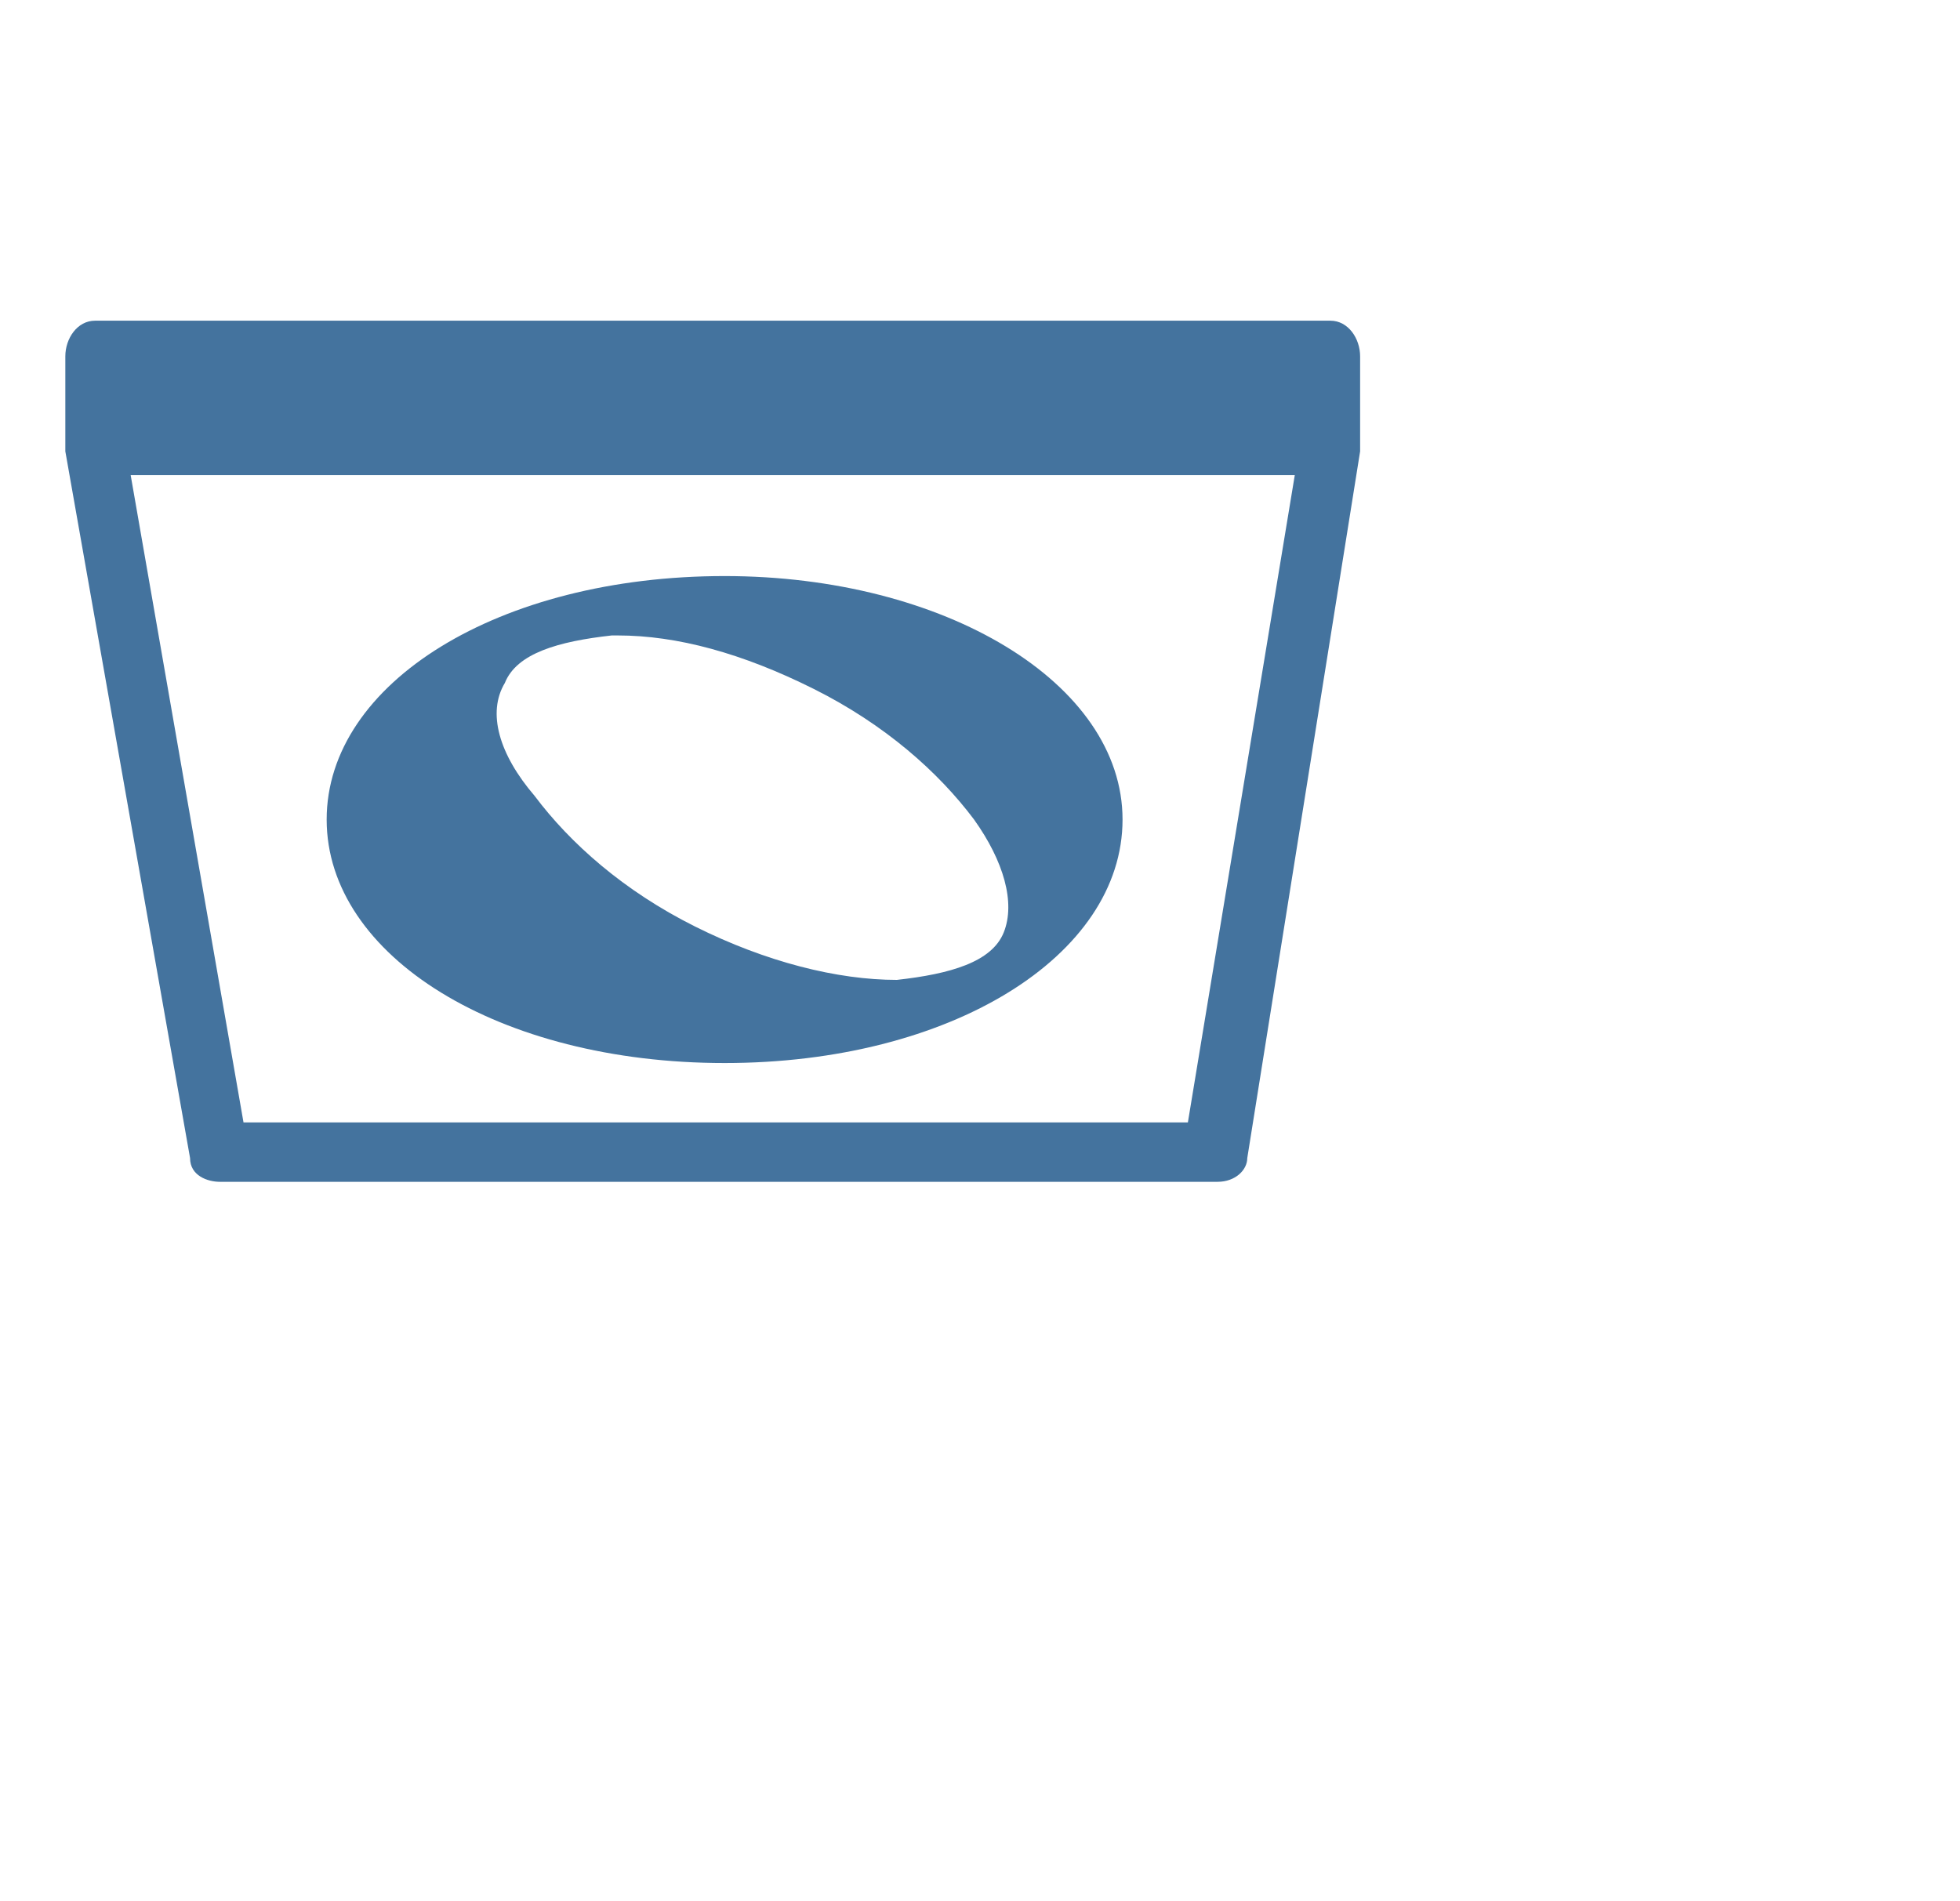
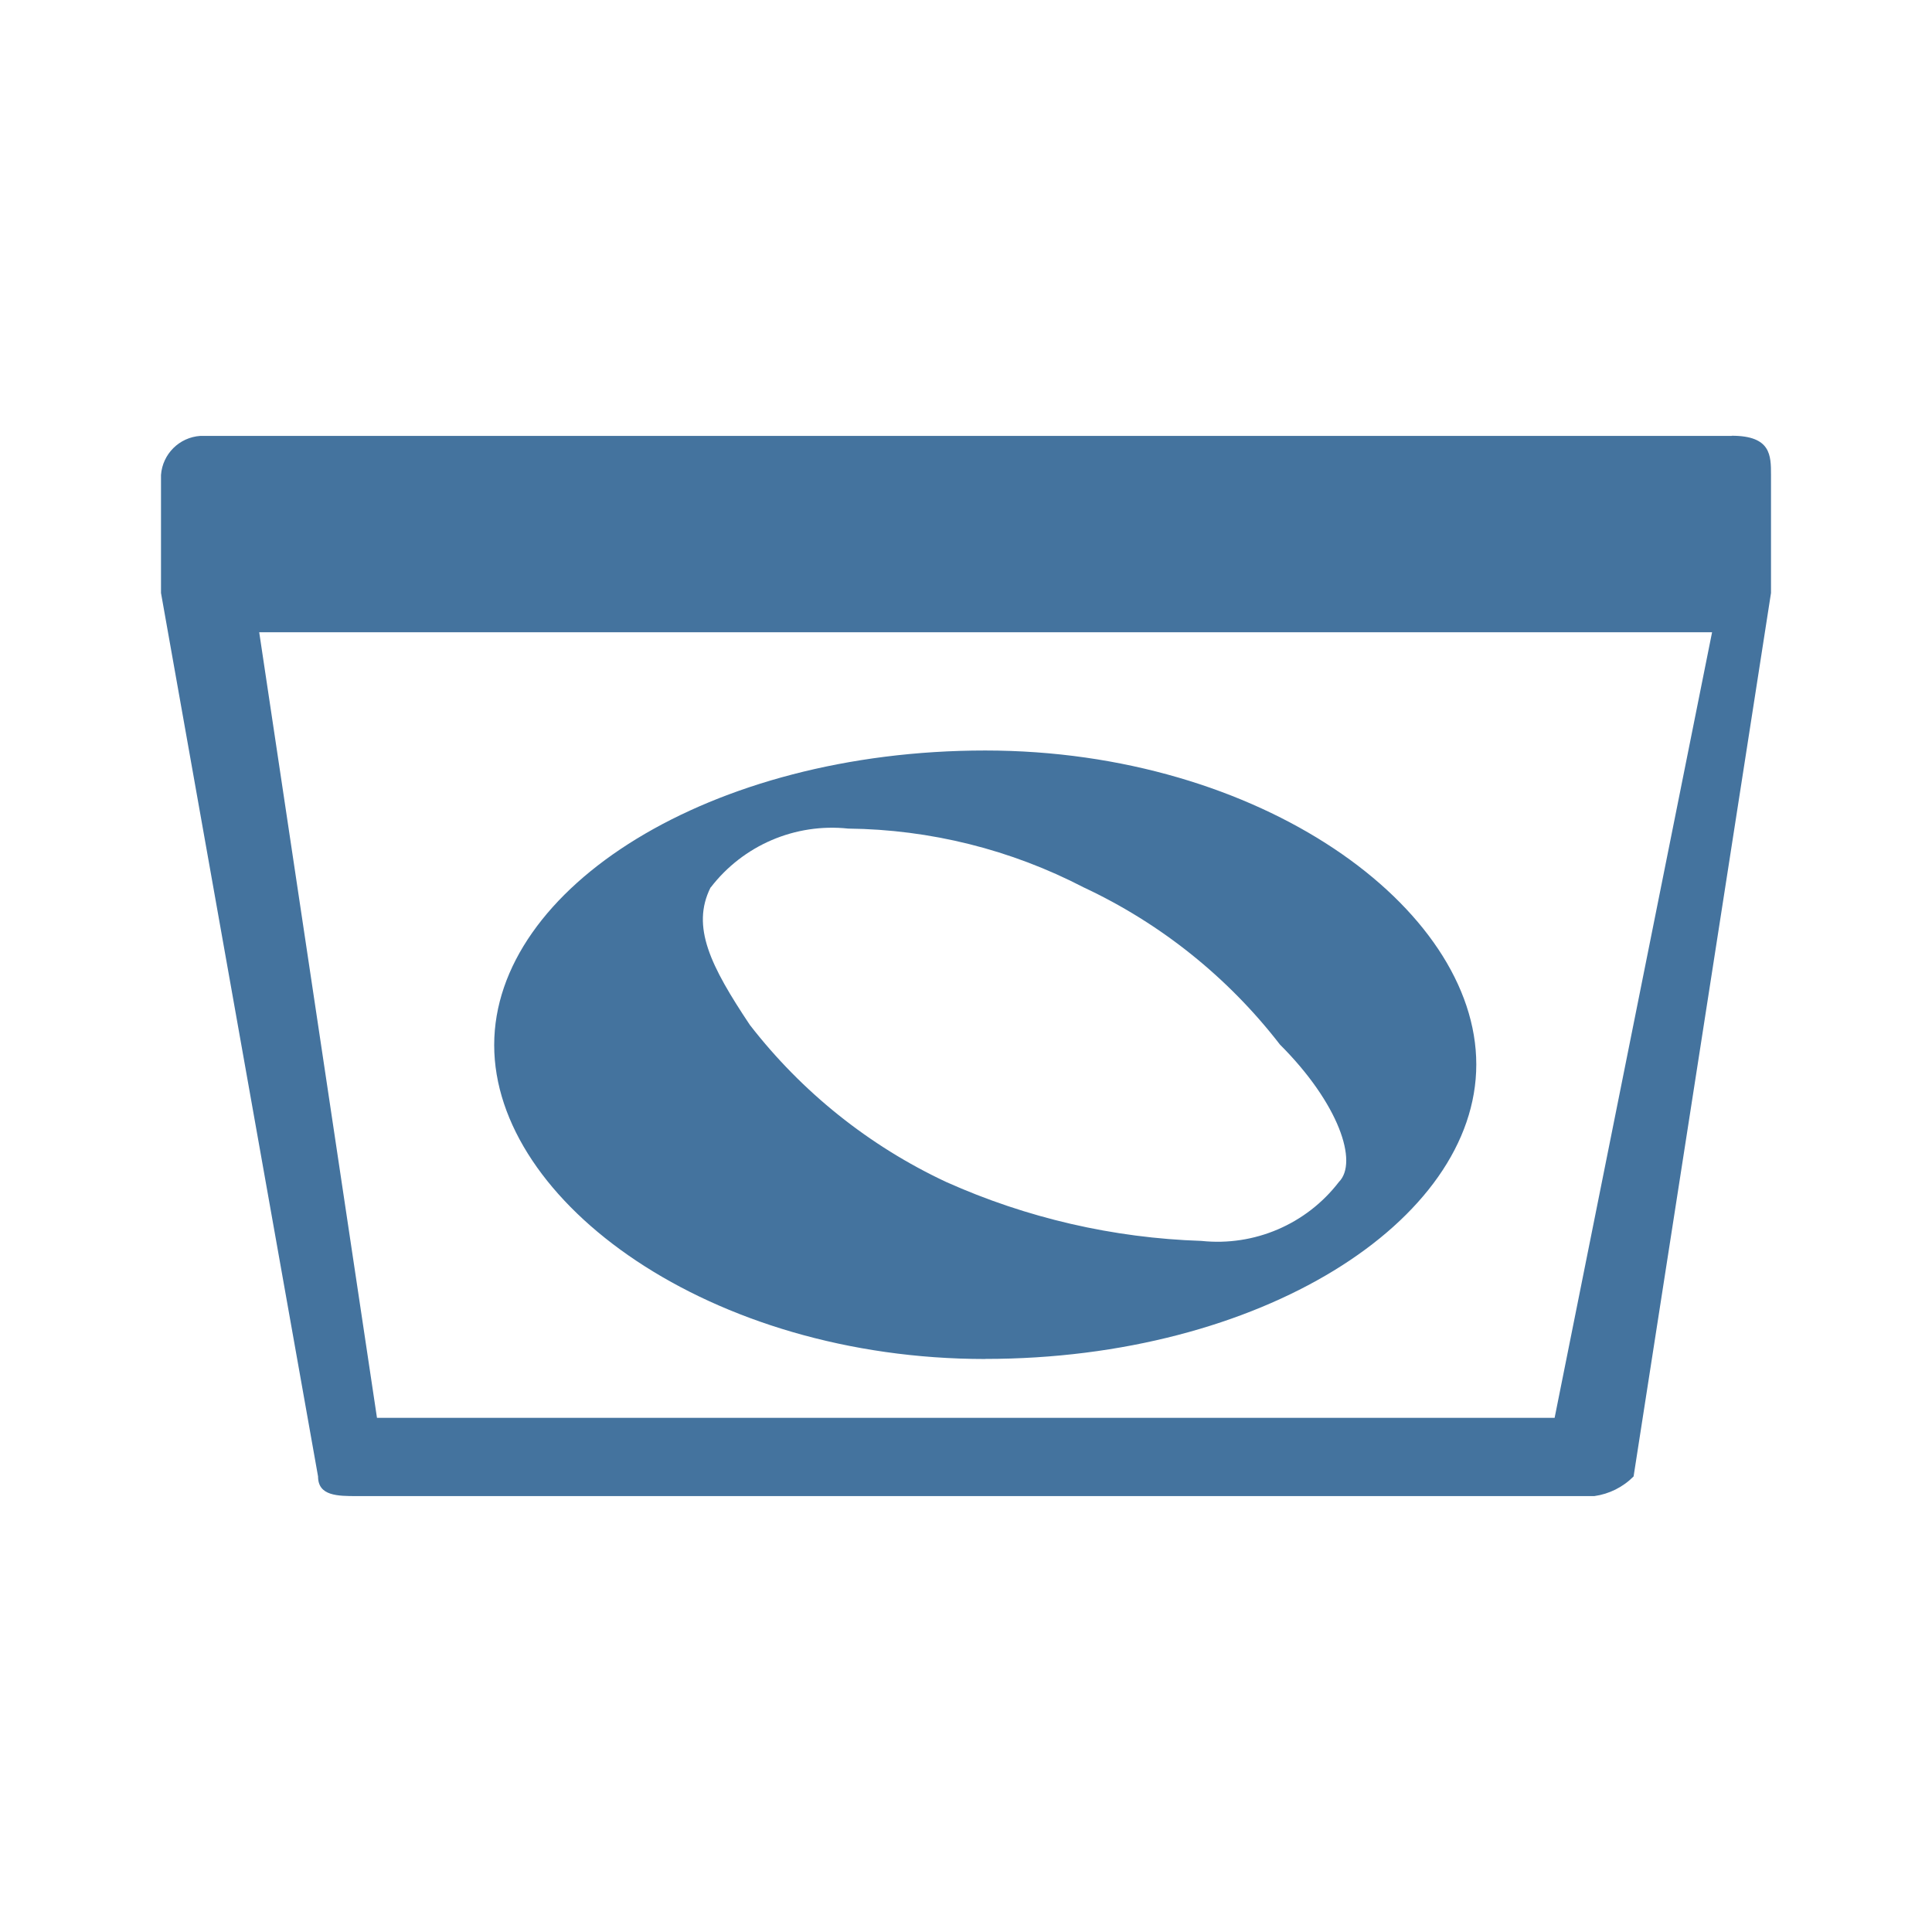
- <svg xmlns="http://www.w3.org/2000/svg" width="33px" height="32px" viewBox="0 0 33 32" version="1.1" fill="#44739e">
-   <path d="M22.4,5.4H1.6C1.3,5.4,1.1,5.7,1.1,6v1.5c0,0,0,0,0,0c0,0,0,0.1,0,0.1l2.1,11.9c0,0.3,0.3,0.4,0.5,0.4h16.8 c0.3,0,0.5-0.2,0.5-0.4l1.9-11.9c0,0,0-0.1,0-0.1c0,0,0,0,0,0V6C22.9,5.7,22.7,5.4,22.4,5.4z M20,18.9H4.1L2.2,8h19.6L20,18.9z M12.2,17.9c3.8,0,6.7-1.8,6.7-4.1s-3-4.1-6.7-4.1c-3.8,0-6.7,1.8-6.7,4.1S8.4,17.9,12.2,17.9z M8.5,11.5 c0.2-0.5,0.9-0.7,1.8-0.8c0,0,0.1,0,0.1,0c1,0,2.1,0.3,3.3,0.9c1.2,0.6,2.1,1.4,2.7,2.2c0.5,0.7,0.7,1.4,0.5,1.9 c-0.2,0.5-0.9,0.7-1.8,0.8c-1,0-2.2-0.3-3.4-0.9c-1.2-0.6-2.1-1.4-2.7-2.2C8.4,12.7,8.2,12,8.5,11.5z" />
+ <svg xmlns="http://www.w3.org/2000/svg" width="24px" height="24px" viewBox="0 0 24 24" version="1.1" fill="#44739e">
+   <path d="M 21.512,5.415 H 2.488 A 0.525,0.525 0 0 0 2,5.9 v 1.466 l 1.951,10.975 c 0,0.244 0.244,0.244 0.488,0.244 h 15.366 a 0.852,0.852 0 0 0 0.488,-0.244 L 22,7.366 V 5.9 C 22,5.657 22,5.413 21.512,5.413 m -2.2,12.2 H 4.683 L 3.22,7.854 h 18.048 z m -7.073,-0.732 c 3.415,0 6.1,-1.707 6.1,-3.658 0,-1.951 -2.682,-3.9 -6.1,-3.9 -3.418,0 -6.1,1.707 -6.1,3.659 0,1.952 2.683,3.9 6.1,3.9 m -3.41,-5.858 a 1.9,1.9 0 0 1 1.708,-0.731 v 0 a 6.5,6.5 0 0 1 2.926,0.731 6.631,6.631 0 0 1 2.437,1.952 c 0.732,0.731 0.976,1.463 0.732,1.707 A 1.9,1.9 0 0 1 14.925,15.415 8.419,8.419 0 0 1 11.754,14.683 6.648,6.648 0 0 1 9.315,12.732 C 8.827,12 8.583,11.512 8.827,11.024" />
</svg>
